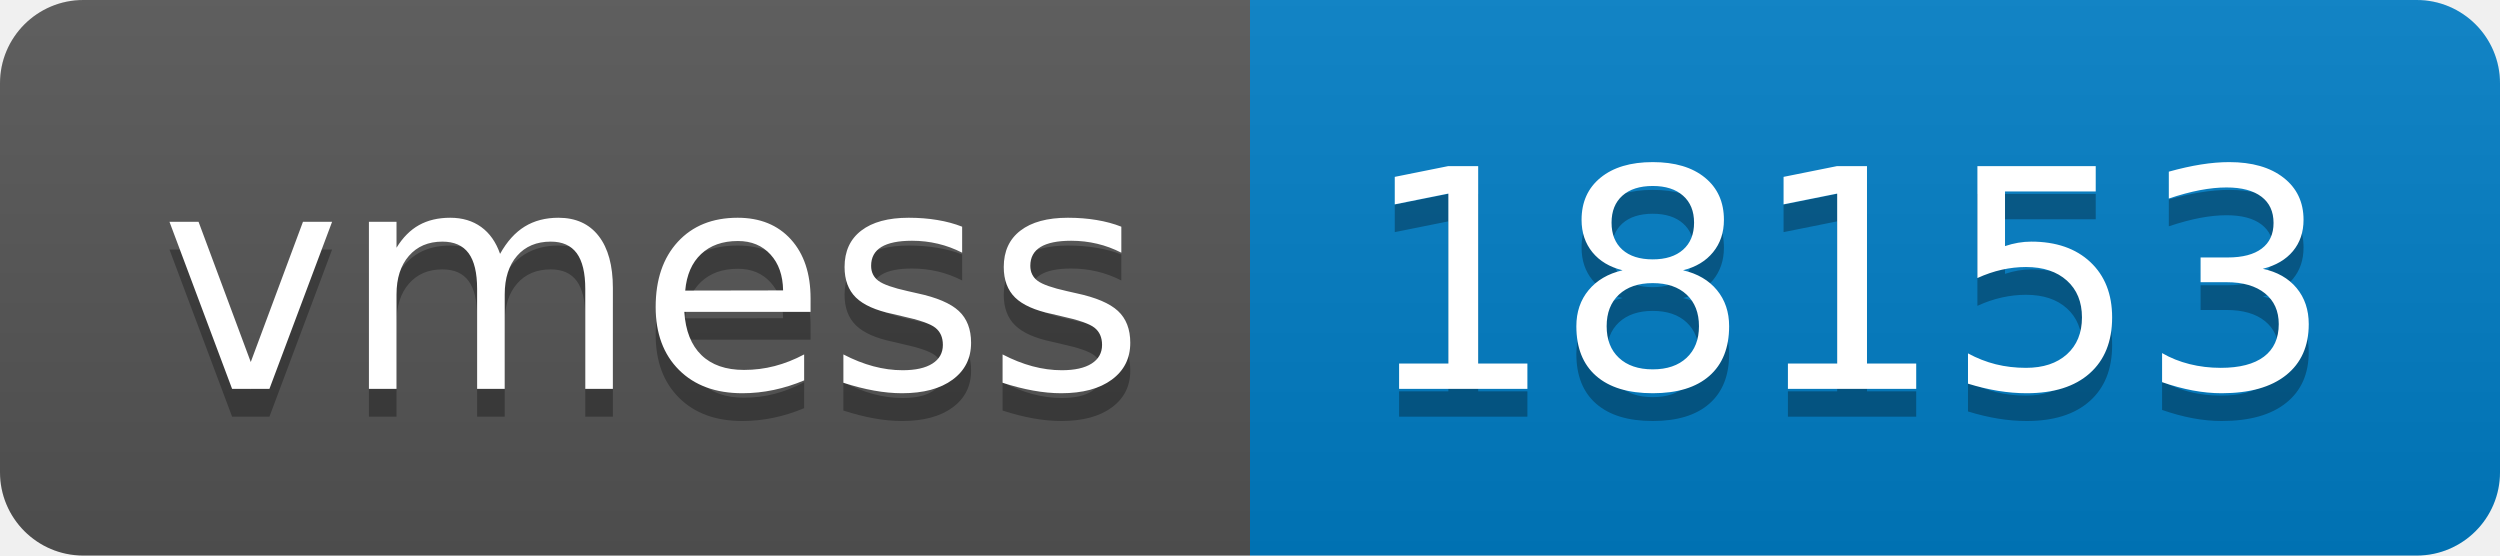
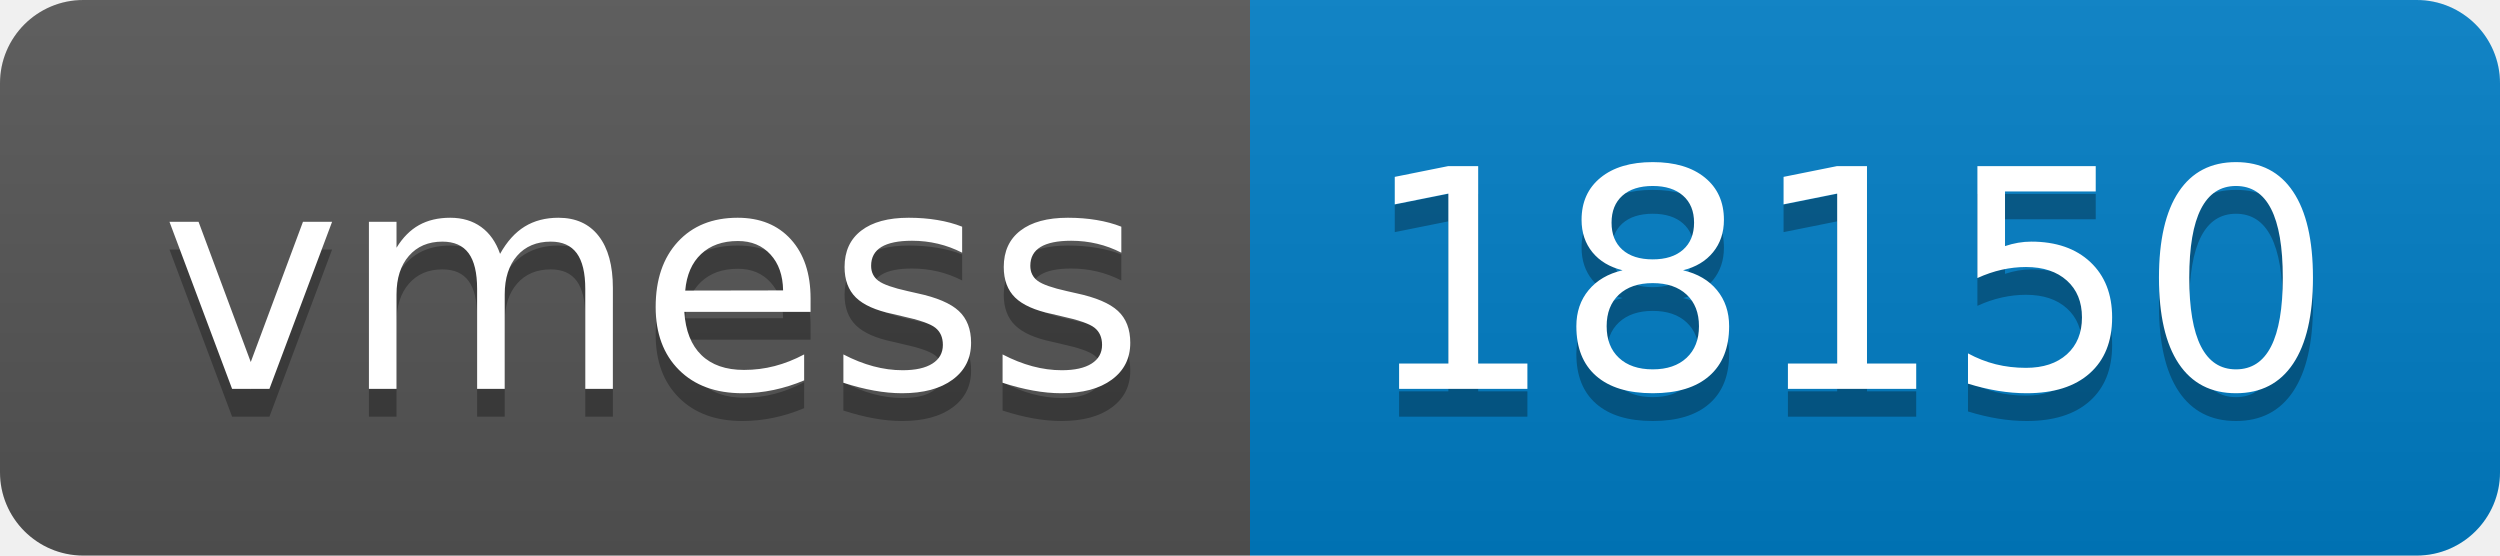
- <svg xmlns="http://www.w3.org/2000/svg" width="90" height="20" role="img" aria-label="vmess: 18153">
+ <svg xmlns="http://www.w3.org/2000/svg" width="90" height="20" role="img" aria-label="vmess: 18150">
  <linearGradient id="s" x2="0" y2="100%">
    <stop offset="0" stop-color="#bbb" stop-opacity=".1" />
    <stop offset="1" stop-opacity=".1" />
  </linearGradient>
  <clipPath id="r">
    <rect width="90" height="20" rx="3" fill="#fff" />
  </clipPath>
  <g clip-path="url(#r)">
    <rect width="45" height="20" fill="#555" />
    <rect x="45" width="45" height="20" fill="#007ec6" />
    <rect width="90" height="20" fill="url(#s)" />
  </g>
  <g fill="#fff" text-anchor="middle" font-family="Verdana,Geneva,DejaVu Sans,sans-serif" text-rendering="geometricPrecision" font-size="110">
    <text aria-hidden="true" x="235" y="150" fill="#010101" fill-opacity=".3" transform="scale(.1)" textLength="350">vmess</text>
    <text x="235" y="140" transform="scale(.1)" fill="#fff" textLength="350">vmess</text>
-     <text aria-hidden="true" x="665" y="150" fill="#010101" fill-opacity=".3" transform="scale(.1)" textLength="350">18153</text>
-     <text x="665" y="140" transform="scale(.1)" fill="#fff" textLength="350">18153</text>
+     <text aria-hidden="true" x="665" y="150" fill="#010101" fill-opacity=".3" transform="scale(.1)" textLength="350">18150</text>
+     <text x="665" y="140" transform="scale(.1)" fill="#fff" textLength="350">18150</text>
  </g>
</svg>
